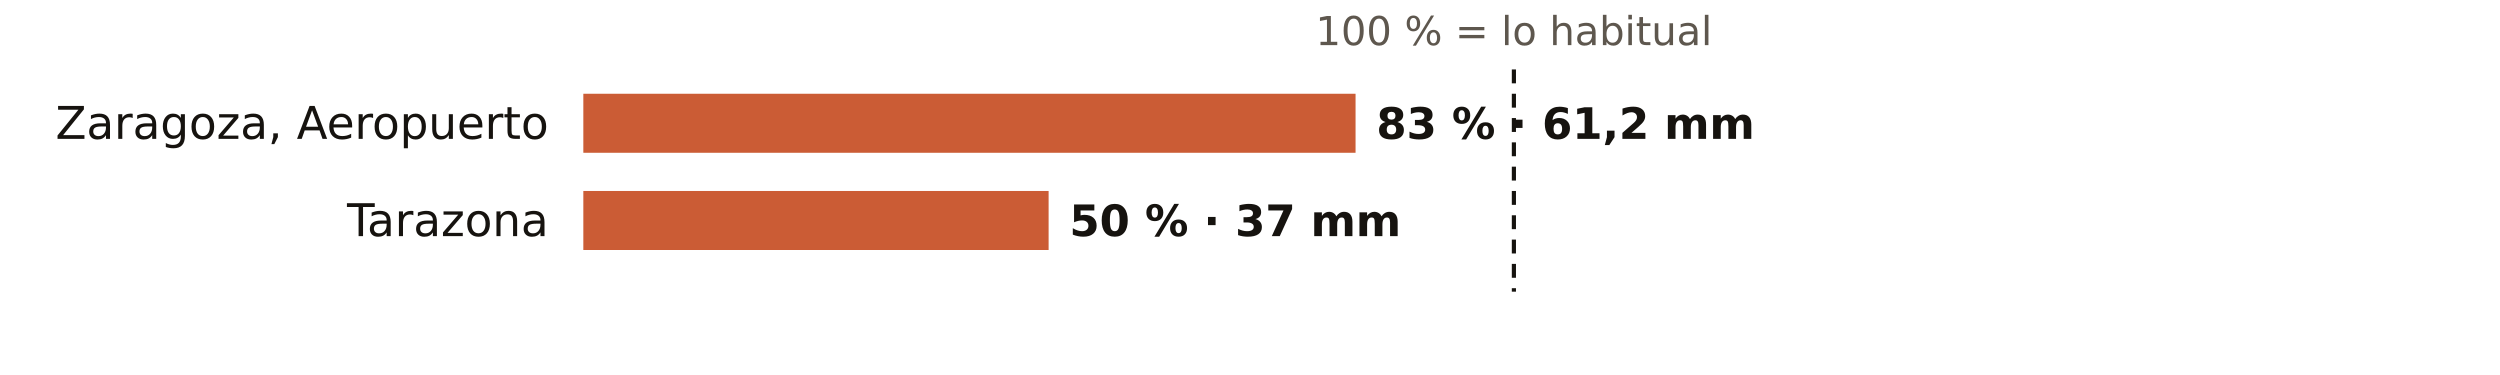
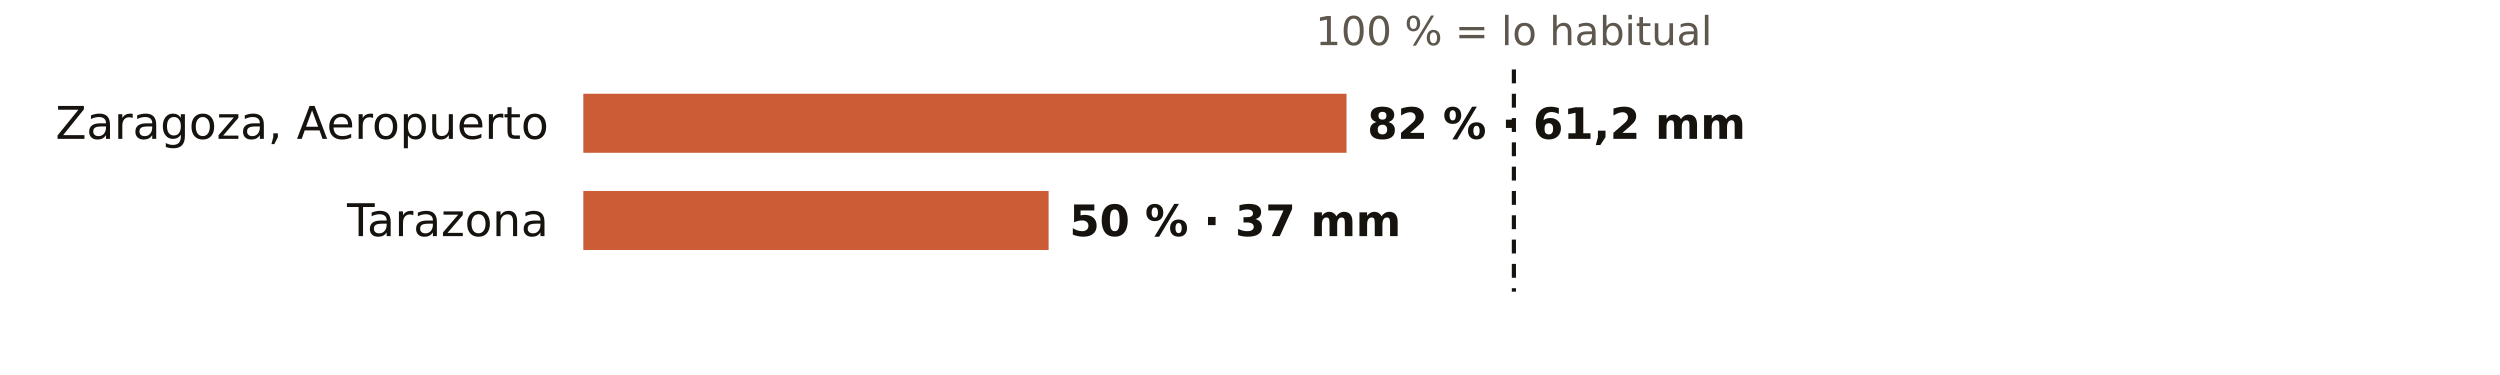
<svg xmlns="http://www.w3.org/2000/svg" viewBox="0 0 720 108" width="720" height="108" role="img" aria-label="El otoño en los pluviómetros de AEMET de Zaragoza: % de lo habitual">
  <rect width="720" height="108" fill="#FFFFFF" />
  <text x="436.0" y="13.0" font-size="11.5" fill="#5E574E" text-anchor="middle" font-weight="400" font-family="Public Sans, DejaVu Sans, Arial, sans-serif">100 % = lo habitual</text>
  <text x="158.0" y="40.0" font-size="13" fill="#16130F" text-anchor="end" font-weight="500" font-family="Public Sans, DejaVu Sans, Arial, sans-serif">Zaragoza, Aeropuerto</text>
-   <rect x="168" y="27" width="222.4" height="17" fill="#C4461A" opacity="0.88" />
-   <text x="396.4" y="40.0" font-size="12.5" fill="#16130F" text-anchor="start" font-weight="600" font-family="Public Sans, DejaVu Sans, Arial, sans-serif">83 % · 61,2 mm</text>
+   <rect x="168" y="27" width="219.8" height="17" fill="#C4461A" opacity="0.88" />
+   <text x="393.8" y="40.0" font-size="12.5" fill="#16130F" text-anchor="start" font-weight="600" font-family="Public Sans, DejaVu Sans, Arial, sans-serif">82 % · 61,2 mm</text>
  <text x="158.0" y="68.0" font-size="13" fill="#16130F" text-anchor="end" font-weight="500" font-family="Public Sans, DejaVu Sans, Arial, sans-serif">Tarazona</text>
  <rect x="168" y="55" width="134.0" height="17" fill="#C4461A" opacity="0.88" />
  <text x="308.0" y="68.0" font-size="12.5" fill="#16130F" text-anchor="start" font-weight="600" font-family="Public Sans, DejaVu Sans, Arial, sans-serif">50 % · 37 mm</text>
  <line x1="436.0" x2="436.0" y1="20" y2="84" stroke="#16130F" stroke-width="1.2" stroke-dasharray="4 3" />
</svg>
